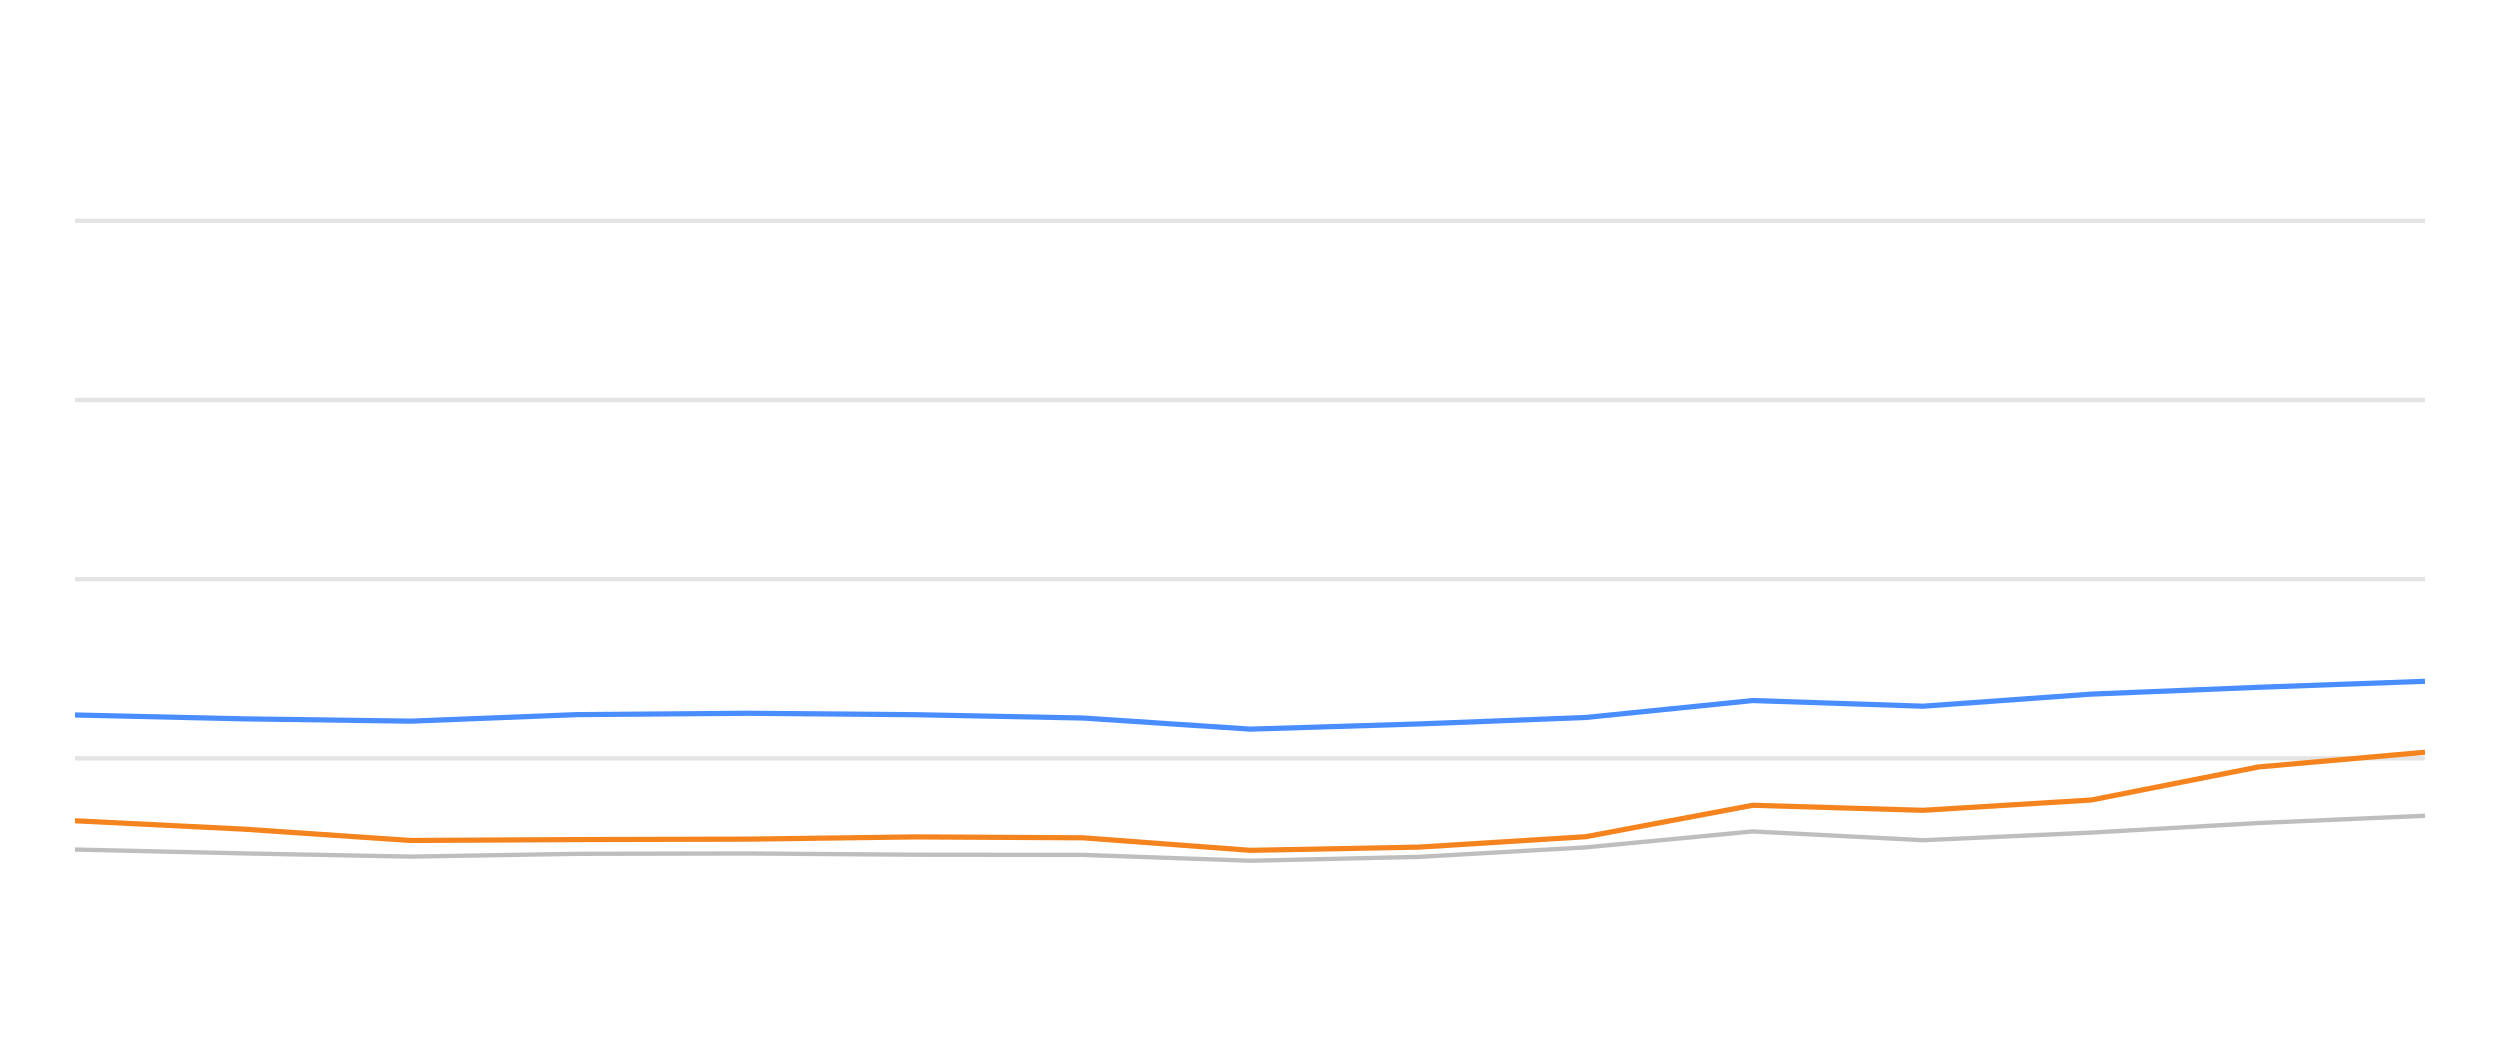
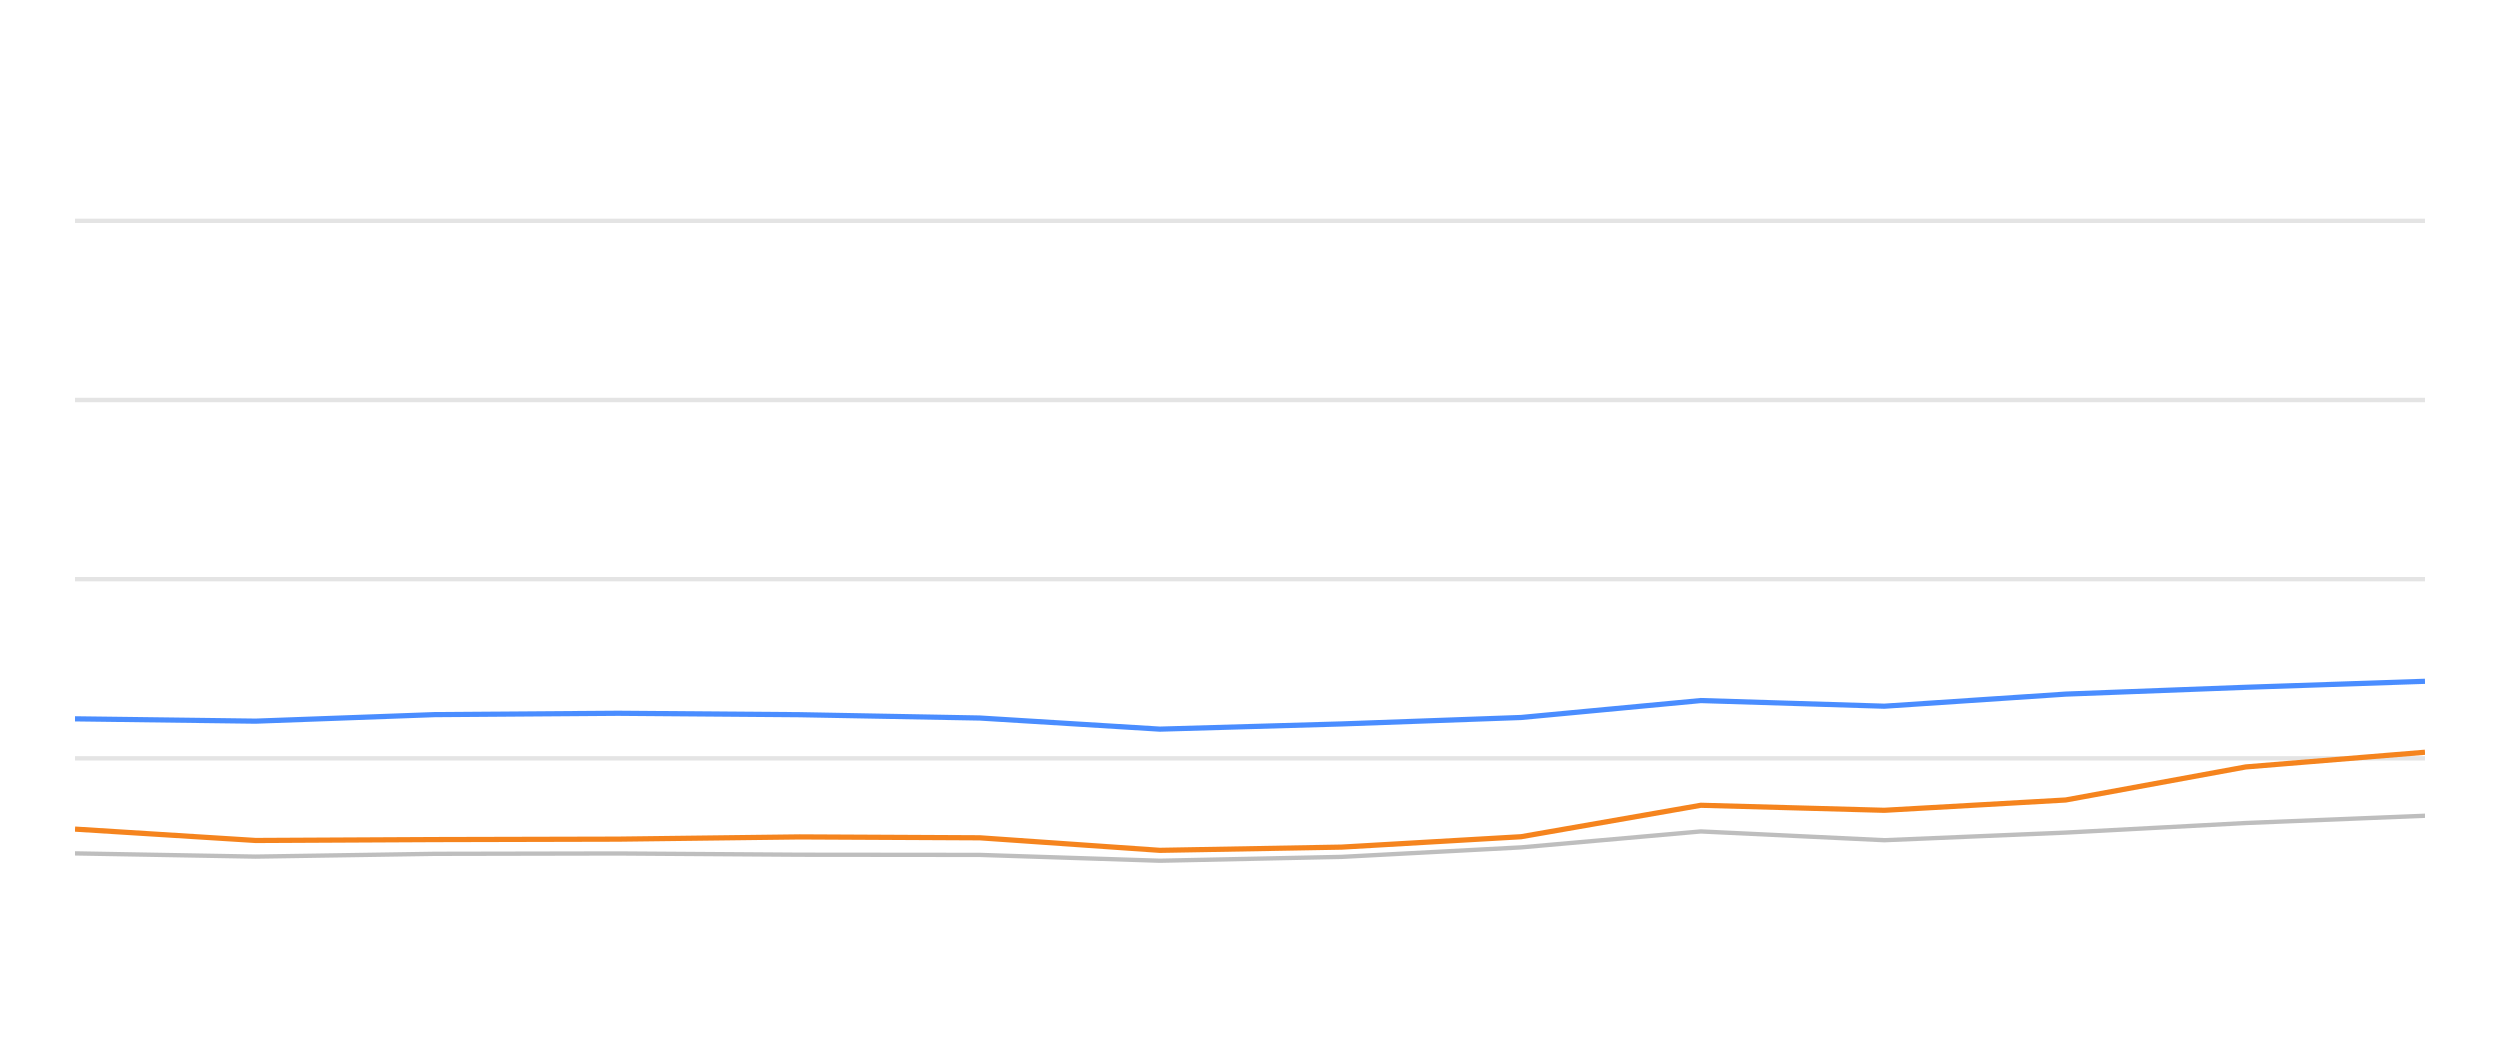
<svg xmlns="http://www.w3.org/2000/svg" width="288pt" height="120pt" viewBox="0 0 288 120" version="1.1">
  <defs>
    <style type="text/css">*{stroke-linejoin: round; stroke-linecap: butt}</style>
  </defs>
  <g id="figure_1">
    <g id="patch_1">
      <path d="M 0 120  L 288 120  L 288 0  L 0 0  L 0 120  z " style="fill: none; opacity: 0" />
    </g>
    <g id="axes_1">
      <g id="patch_2">
        <path d="M 8.64 108  L 279.36 108  L 279.36 4.8  L 8.64 4.8  L 8.64 108  z " style="fill: none" />
      </g>
      <g id="matplotlib.axis_1" />
      <g id="matplotlib.axis_2" />
      <g id="line2d_1">
-         <path d="M 8.64 87.36  L 279.36 87.36  " clip-path="url(#p68b5cf06f7)" style="fill: none; stroke: #b2b2b2; stroke-opacity: 0.35; stroke-width: 0.5; stroke-linecap: square" />
+         <path d="M 8.64 87.36  L 279.36 87.36  " clip-path="url(#p7b9a19878a)" style="fill: none; stroke: #b2b2b2; stroke-opacity: 0.35; stroke-width: 0.5; stroke-linecap: square" />
      </g>
      <g id="line2d_2">
-         <path d="M 8.64 66.72  L 279.36 66.72  " clip-path="url(#p68b5cf06f7)" style="fill: none; stroke: #b2b2b2; stroke-opacity: 0.35; stroke-width: 0.5; stroke-linecap: square" />
+         <path d="M 8.64 66.72  L 279.36 66.72  " clip-path="url(#p7b9a19878a)" style="fill: none; stroke: #b2b2b2; stroke-opacity: 0.35; stroke-width: 0.5; stroke-linecap: square" />
      </g>
      <g id="line2d_3">
-         <path d="M 8.64 46.08  L 279.36 46.08  " clip-path="url(#p68b5cf06f7)" style="fill: none; stroke: #b2b2b2; stroke-opacity: 0.35; stroke-width: 0.5; stroke-linecap: square" />
+         <path d="M 8.64 46.08  L 279.36 46.08  " clip-path="url(#p7b9a19878a)" style="fill: none; stroke: #b2b2b2; stroke-opacity: 0.35; stroke-width: 0.5; stroke-linecap: square" />
      </g>
      <g id="line2d_4">
-         <path d="M 8.64 25.44  L 279.36 25.44  " clip-path="url(#p68b5cf06f7)" style="fill: none; stroke: #b2b2b2; stroke-opacity: 0.35; stroke-width: 0.5; stroke-linecap: square" />
+         <path d="M 8.64 25.44  L 279.36 25.44  " clip-path="url(#p7b9a19878a)" style="fill: none; stroke: #b2b2b2; stroke-opacity: 0.35; stroke-width: 0.5; stroke-linecap: square" />
      </g>
      <g id="line2d_5">
-         <path d="M 8.64 97.866  L 27.992 98.31  L 47.311 98.681  L 66.474 98.361  L 86.084 98.32  L 105.498 98.464  L 124.772 98.485  L 144.031 99.156  L 163.477 98.712  L 182.671 97.618  L 201.898 95.781  L 221.521 96.792  L 240.924 95.915  L 260.183 94.811  L 279.36 93.975  " clip-path="url(#p68b5cf06f7)" style="fill: none; stroke: #bebebe; stroke-width: 0.5; stroke-linecap: round" />
+         <path d="M 8.64 98.31  L 29.447 98.681  L 50.085 98.361  L 71.205 98.32  L 92.113 98.464  L 112.871 98.485  L 133.613 99.156  L 154.555 98.712  L 175.228 97.618  L 195.935 95.781  L 217.069 96.792  L 237.966 95.915  L 258.706 94.811  L 279.36 93.975  " clip-path="url(#p7b9a19878a)" style="fill: none; stroke: #bebebe; stroke-width: 0.5; stroke-linecap: round" />
      </g>
      <g id="line2d_6">
-         <path d="M 8.64 82.365  L 27.992 82.809  L 47.311 83.077  L 66.474 82.324  L 86.084 82.169  L 105.498 82.334  L 124.772 82.716  L 144.031 83.996  L 163.477 83.397  L 182.671 82.654  L 201.898 80.704  L 221.521 81.354  L 240.924 79.961  L 260.183 79.176  L 279.36 78.485  " clip-path="url(#p68b5cf06f7)" style="fill: none; stroke: #4a8dff; stroke-width: 0.6" />
+         <path d="M 8.64 82.809  L 29.447 83.077  L 50.085 82.324  L 71.205 82.169  L 92.113 82.334  L 112.871 82.716  L 133.613 83.996  L 154.555 83.397  L 175.228 82.654  L 195.935 80.704  L 217.069 81.354  L 237.966 79.961  L 258.706 79.176  L 279.36 78.485  " clip-path="url(#p7b9a19878a)" style="fill: none; stroke: #4a8dff; stroke-width: 0.6" />
      </g>
      <g id="line2d_7">
-         <path d="M 8.64 94.553  L 27.992 95.513  L 47.311 96.823  L 66.474 96.72  L 86.084 96.669  L 105.498 96.411  L 124.772 96.514  L 144.031 97.959  L 163.477 97.587  L 182.671 96.39  L 201.898 92.768  L 221.521 93.346  L 240.924 92.159  L 260.183 88.351  L 279.36 86.658  " clip-path="url(#p68b5cf06f7)" style="fill: none; stroke: #f5841e; stroke-width: 0.6" />
+         <path d="M 8.64 95.513  L 29.447 96.823  L 50.085 96.72  L 71.205 96.669  L 92.113 96.411  L 112.871 96.514  L 133.613 97.959  L 154.555 97.587  L 175.228 96.39  L 195.935 92.768  L 217.069 93.346  L 237.966 92.159  L 258.706 88.351  L 279.36 86.658  " clip-path="url(#p7b9a19878a)" style="fill: none; stroke: #f5841e; stroke-width: 0.6" />
      </g>
    </g>
  </g>
  <defs>
-     <clipPath id="p68b5cf06f7">
+     <clipPath id="p7b9a19878a">
      <rect x="8.64" y="4.8" width="270.72" height="103.2" />
    </clipPath>
  </defs>
</svg>
